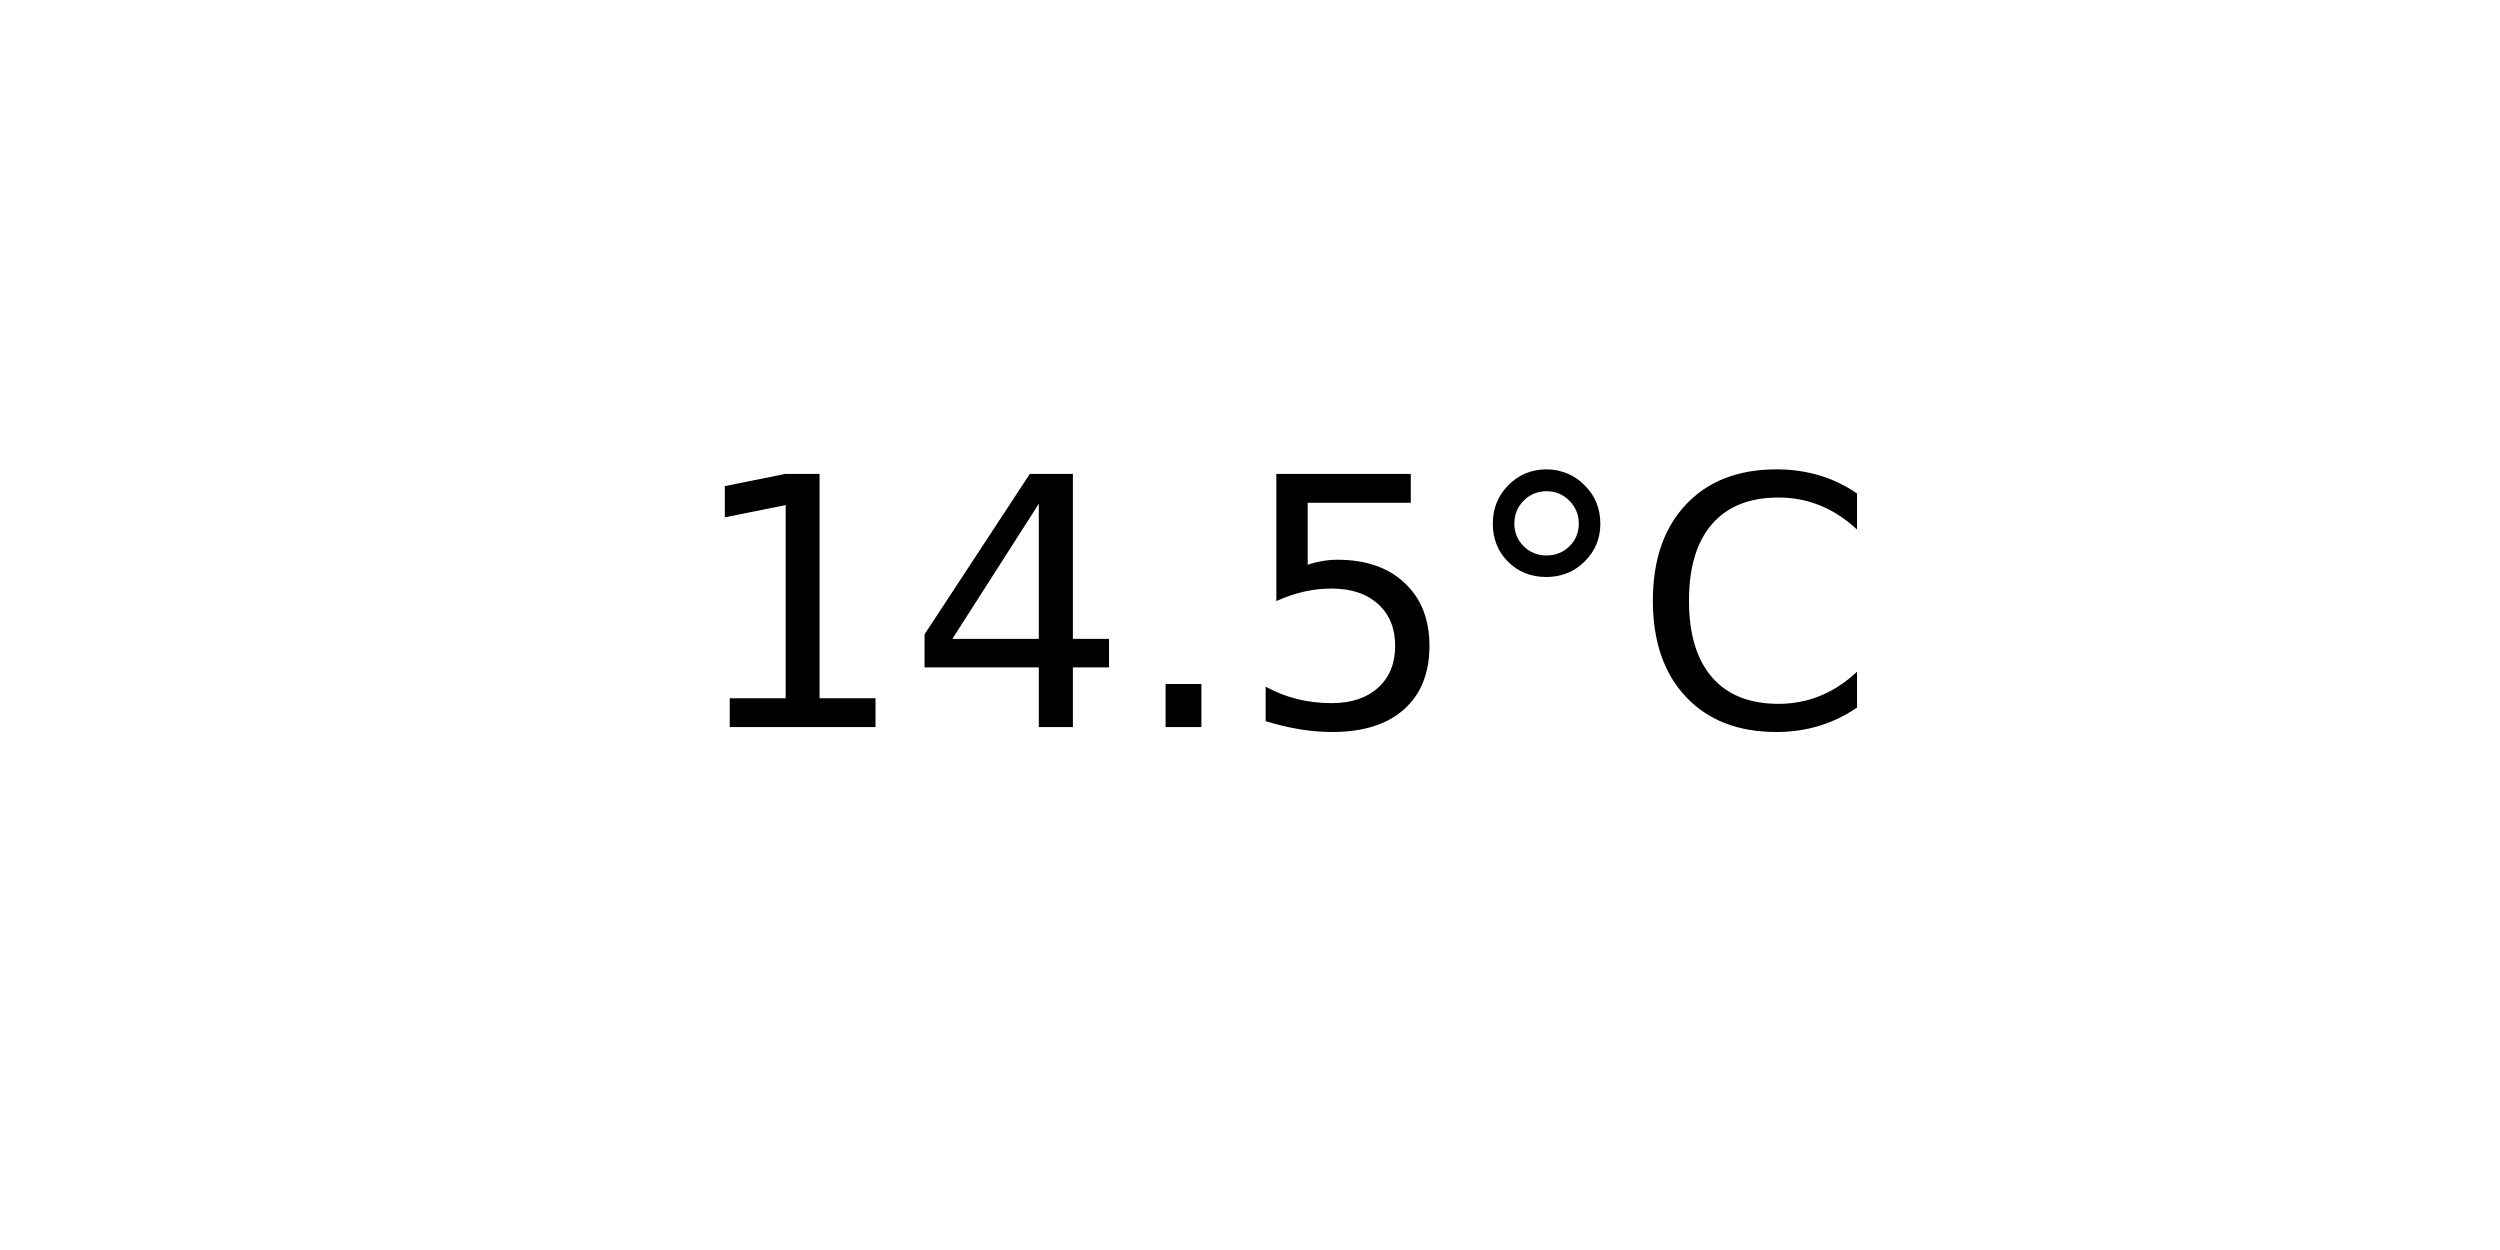
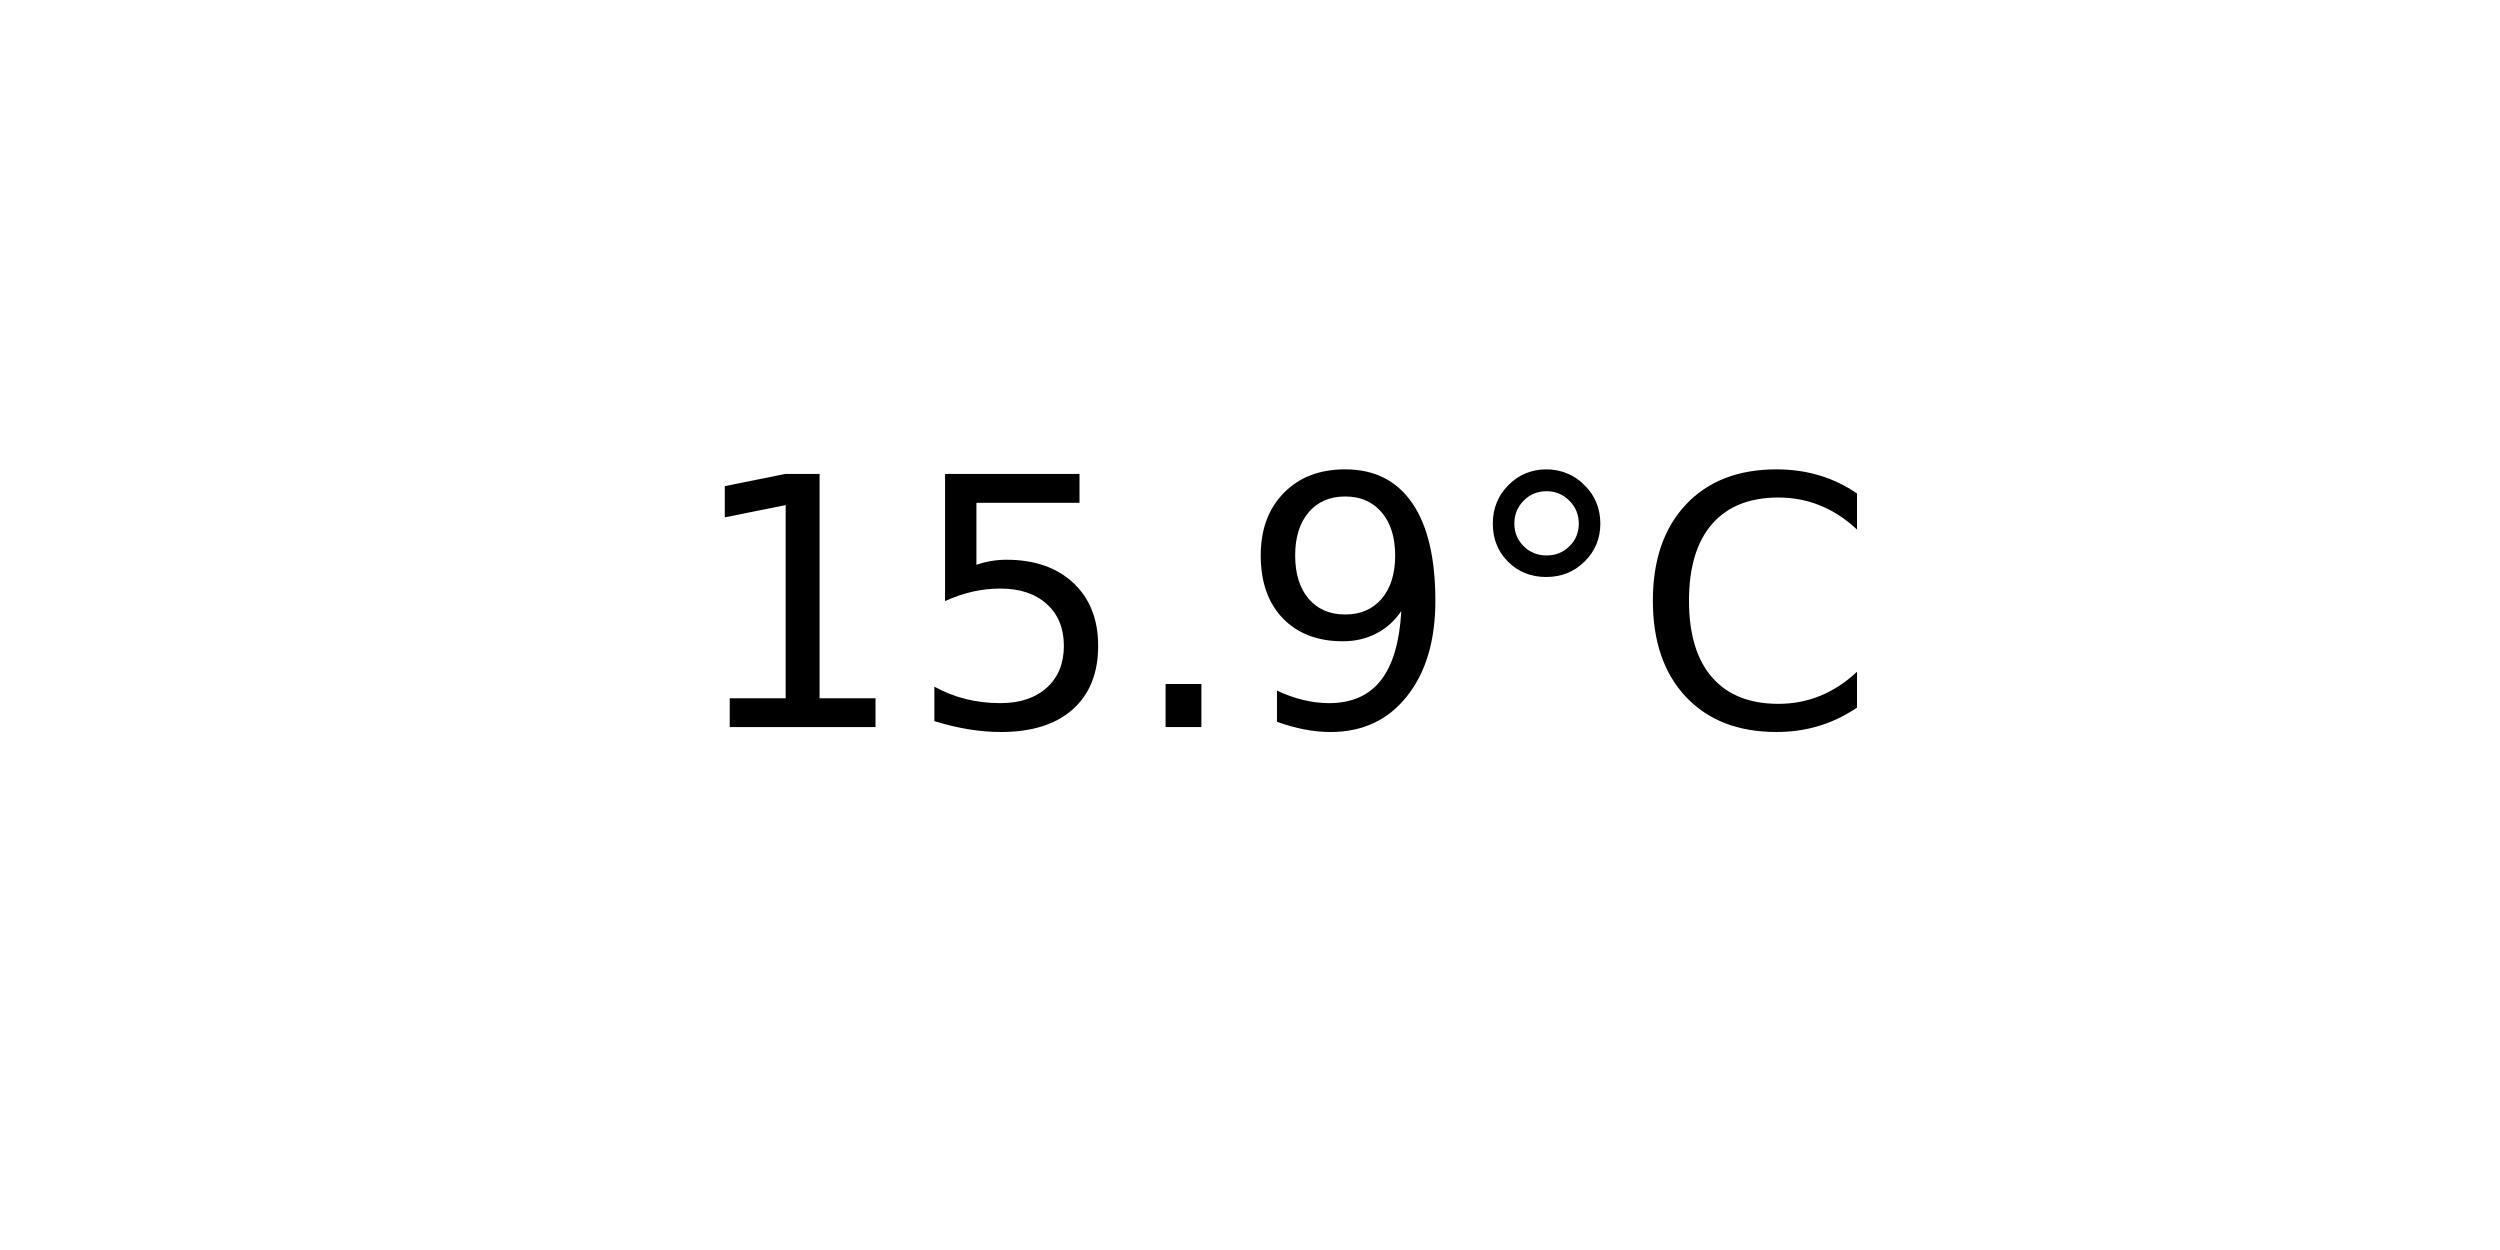
<svg xmlns="http://www.w3.org/2000/svg" xmlns:xlink="http://www.w3.org/1999/xlink" width="72pt" height="36pt" viewBox="0 0 72 36" version="1.1">
  <defs>
    <style type="text/css">*{stroke-linejoin: round; stroke-linecap: butt}</style>
  </defs>
  <g id="figure_1">
    <g id="axes_1">
      <g id="text_1">
        <g transform="translate(19.77578 20.93937) scale(0.1 -0.1)">
          <defs>
            <path id="DejaVuSans-31" d="M 794 531  L 1825 531  L 1825 4091  L 703 3866  L 703 4441  L 1819 4666  L 2450 4666  L 2450 531  L 3481 531  L 3481 0  L 794 0  L 794 531  z " transform="scale(0.015625)" />
-             <path id="DejaVuSans-34" d="M 2419 4116  L 825 1625  L 2419 1625  L 2419 4116  z M 2253 4666  L 3047 4666  L 3047 1625  L 3713 1625  L 3713 1100  L 3047 1100  L 3047 0  L 2419 0  L 2419 1100  L 313 1100  L 313 1709  L 2253 4666  z " transform="scale(0.015625)" />
+             <path id="DejaVuSans-35" d="M 691 4666  L 3169 4666  L 3169 4134  L 1269 4134  L 1269 2991  Q 1406 3038 1543 3061  Q 1681 3084 1819 3084  Q 2600 3084 3056 2656  Q 3513 2228 3513 1497  Q 3513 744 3044 326  Q 2575 -91 1722 -91  Q 1428 -91 1123 -41  Q 819 9 494 109  L 494 744  Q 775 591 1075 516  Q 1375 441 1709 441  Q 2250 441 2565 725  Q 2881 1009 2881 1497  Q 2881 1984 2565 2268  Q 2250 2553 1709 2553  Q 1456 2553 1204 2497  Q 953 2441 691 2322  L 691 4666  z " transform="scale(0.015625)" />
            <path id="DejaVuSans-2e" d="M 684 794  L 1344 794  L 1344 0  L 684 0  L 684 794  z " transform="scale(0.015625)" />
-             <path id="DejaVuSans-35" d="M 691 4666  L 3169 4666  L 3169 4134  L 1269 4134  L 1269 2991  Q 1406 3038 1543 3061  Q 1681 3084 1819 3084  Q 2600 3084 3056 2656  Q 3513 2228 3513 1497  Q 3513 744 3044 326  Q 2575 -91 1722 -91  Q 1428 -91 1123 -41  Q 819 9 494 109  L 494 744  Q 775 591 1075 516  Q 1375 441 1709 441  Q 2250 441 2565 725  Q 2881 1009 2881 1497  Q 2881 1984 2565 2268  Q 2250 2553 1709 2553  Q 1456 2553 1204 2497  Q 953 2441 691 2322  L 691 4666  z " transform="scale(0.015625)" />
+             <path id="DejaVuSans-39" d="M 703 97  L 703 672  Q 941 559 1184 500  Q 1428 441 1663 441  Q 2288 441 2617 861  Q 2947 1281 2994 2138  Q 2813 1869 2534 1725  Q 2256 1581 1919 1581  Q 1219 1581 811 2004  Q 403 2428 403 3163  Q 403 3881 828 4315  Q 1253 4750 1959 4750  Q 2769 4750 3195 4129  Q 3622 3509 3622 2328  Q 3622 1225 3098 567  Q 2575 -91 1691 -91  Q 1453 -91 1209 -44  Q 966 3 703 97  z M 1959 2075  Q 2384 2075 2632 2365  Q 2881 2656 2881 3163  Q 2881 3666 2632 3958  Q 2384 4250 1959 4250  Q 1534 4250 1286 3958  Q 1038 3666 1038 3163  Q 1038 2656 1286 2365  Q 1534 2075 1959 2075  z " transform="scale(0.015625)" />
            <path id="DejaVuSans-b0" d="M 1600 4347  Q 1350 4347 1178 4173  Q 1006 4000 1006 3750  Q 1006 3503 1178 3333  Q 1350 3163 1600 3163  Q 1850 3163 2022 3333  Q 2194 3503 2194 3750  Q 2194 3997 2020 4172  Q 1847 4347 1600 4347  z M 1600 4750  Q 1800 4750 1984 4673  Q 2169 4597 2303 4453  Q 2447 4313 2519 4134  Q 2591 3956 2591 3750  Q 2591 3338 2302 3052  Q 2013 2766 1594 2766  Q 1172 2766 890 3047  Q 609 3328 609 3750  Q 609 4169 896 4459  Q 1184 4750 1600 4750  z " transform="scale(0.015625)" />
            <path id="DejaVuSans-43" d="M 4122 4306  L 4122 3641  Q 3803 3938 3442 4084  Q 3081 4231 2675 4231  Q 1875 4231 1450 3742  Q 1025 3253 1025 2328  Q 1025 1406 1450 917  Q 1875 428 2675 428  Q 3081 428 3442 575  Q 3803 722 4122 1019  L 4122 359  Q 3791 134 3420 21  Q 3050 -91 2638 -91  Q 1578 -91 968 557  Q 359 1206 359 2328  Q 359 3453 968 4101  Q 1578 4750 2638 4750  Q 3056 4750 3426 4639  Q 3797 4528 4122 4306  z " transform="scale(0.015625)" />
          </defs>
          <use xlink:href="#DejaVuSans-31" />
-           <use xlink:href="#DejaVuSans-34" x="63.623" />
+           <use xlink:href="#DejaVuSans-35" x="63.623" />
          <use xlink:href="#DejaVuSans-2e" x="127.246" />
-           <use xlink:href="#DejaVuSans-35" x="159.033" />
+           <use xlink:href="#DejaVuSans-39" x="159.033" />
          <use xlink:href="#DejaVuSans-b0" x="222.656" />
          <use xlink:href="#DejaVuSans-43" x="272.656" />
        </g>
      </g>
    </g>
  </g>
</svg>
